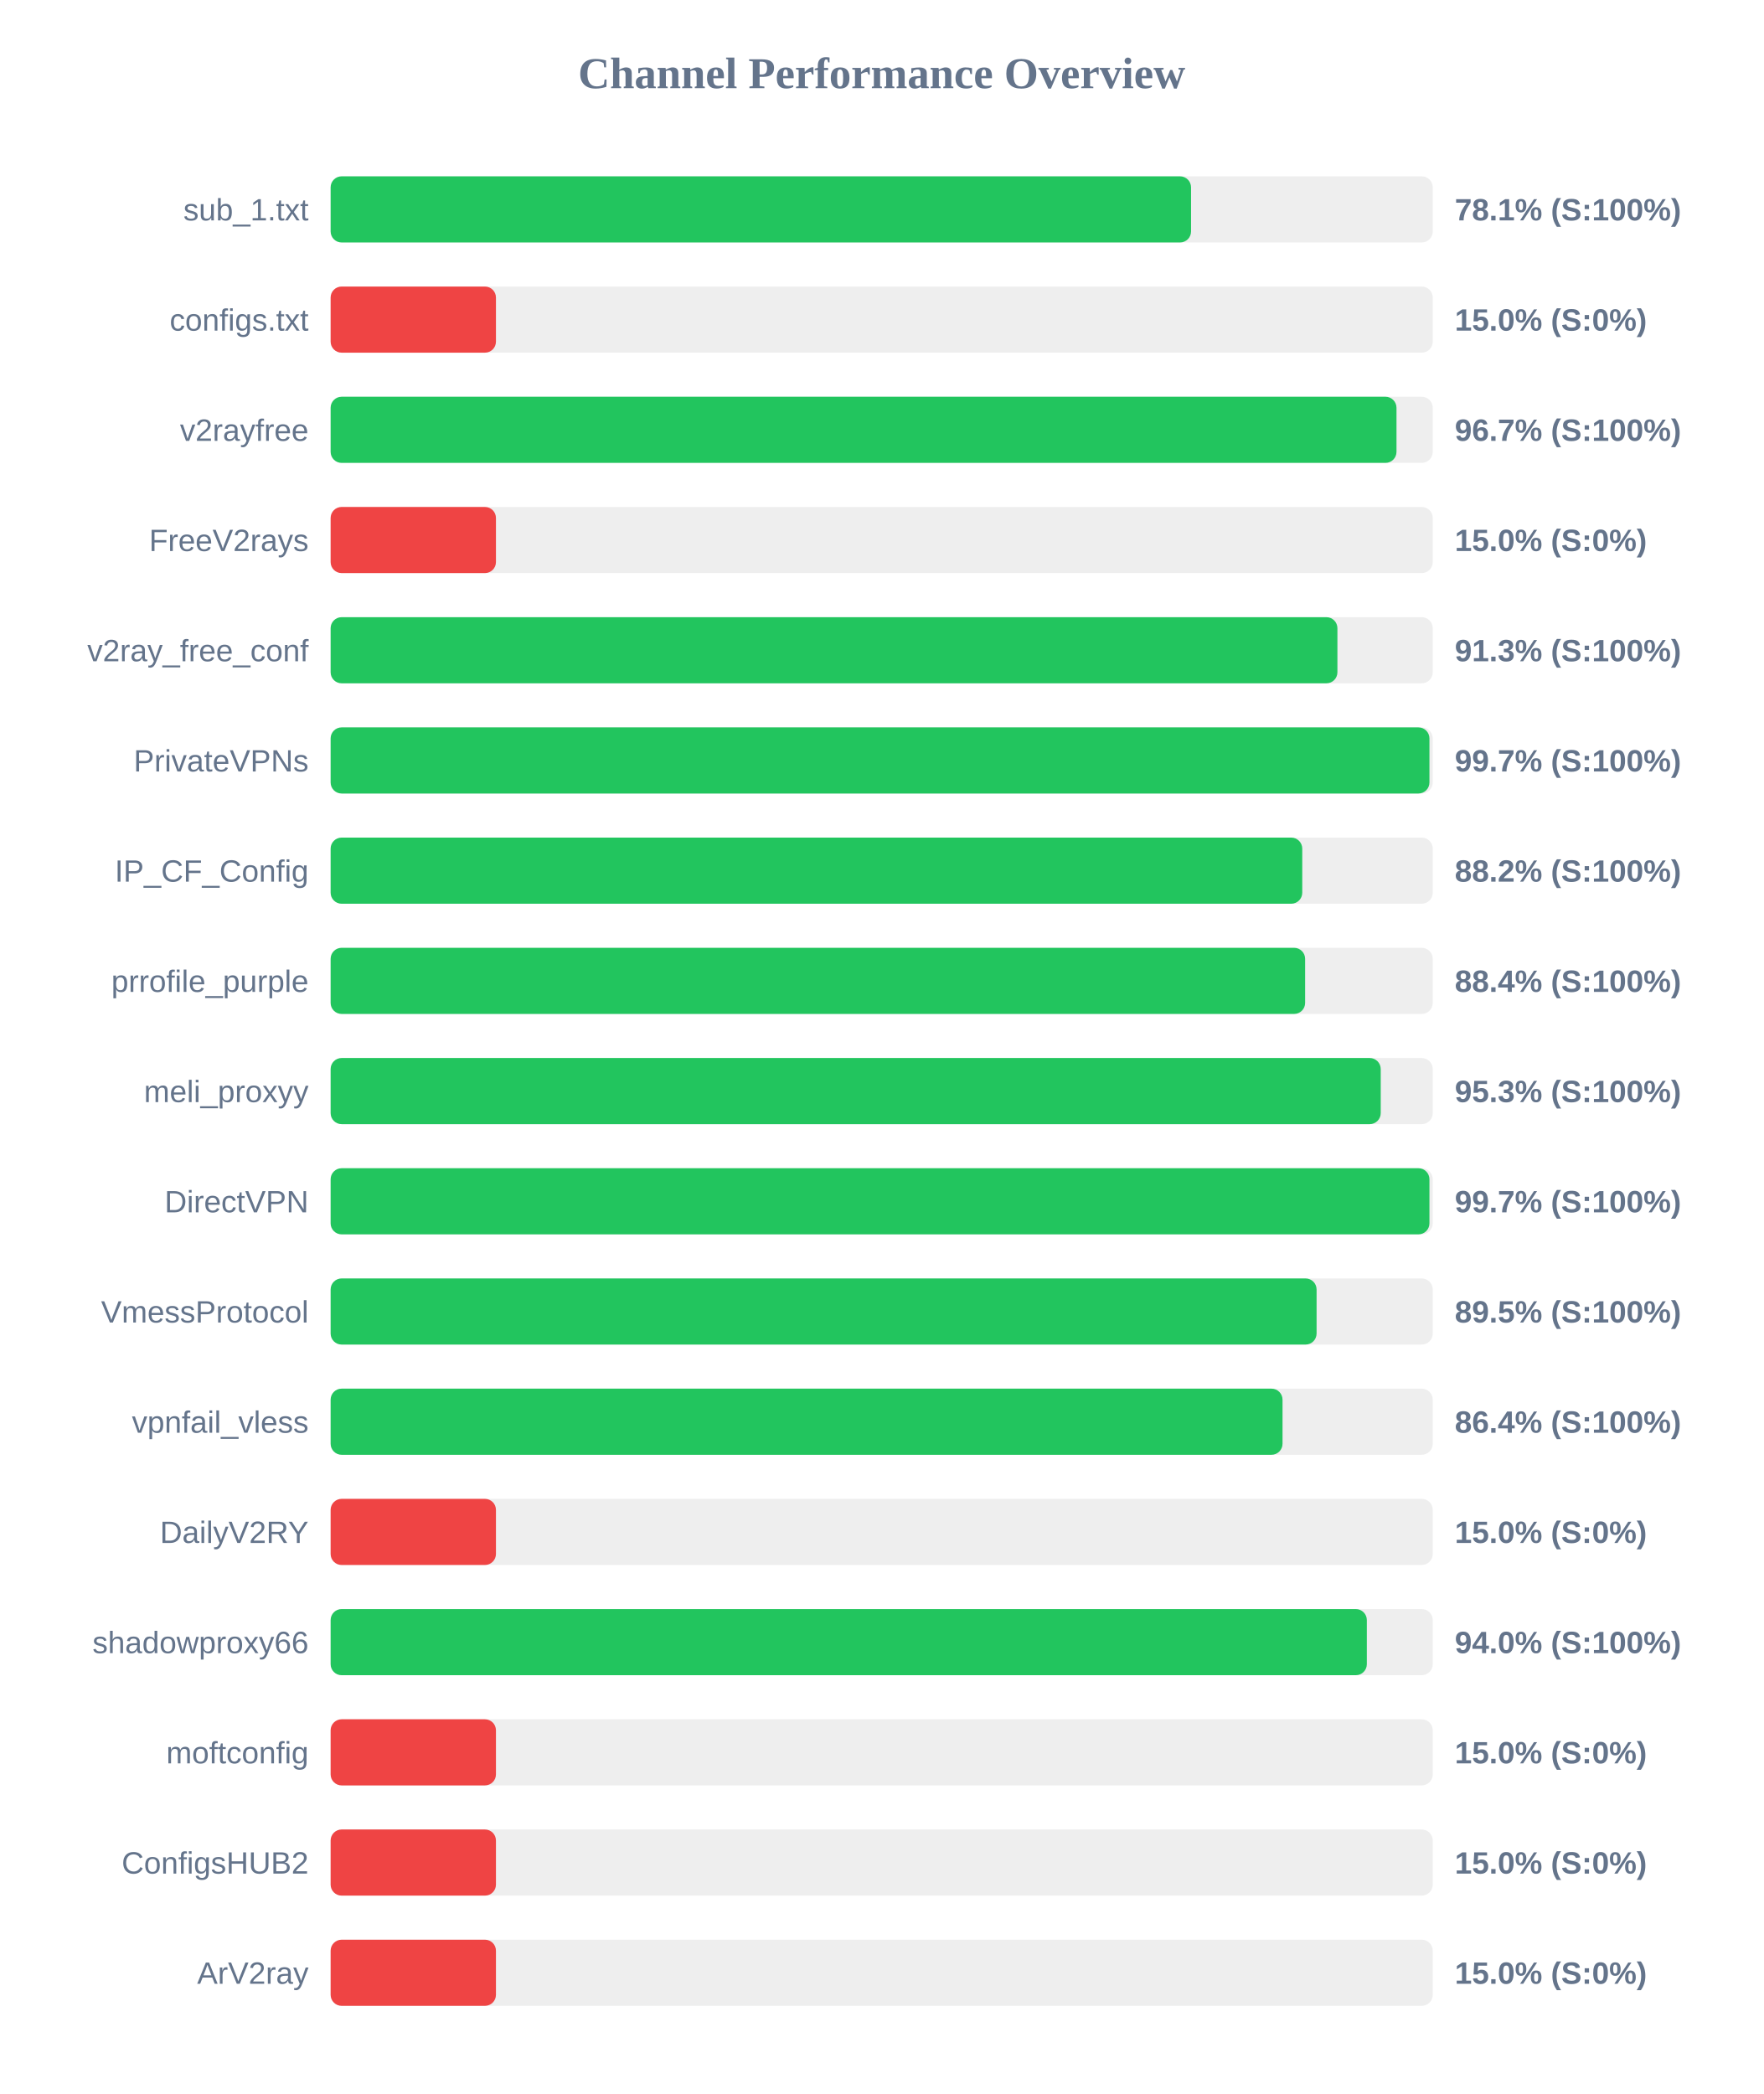
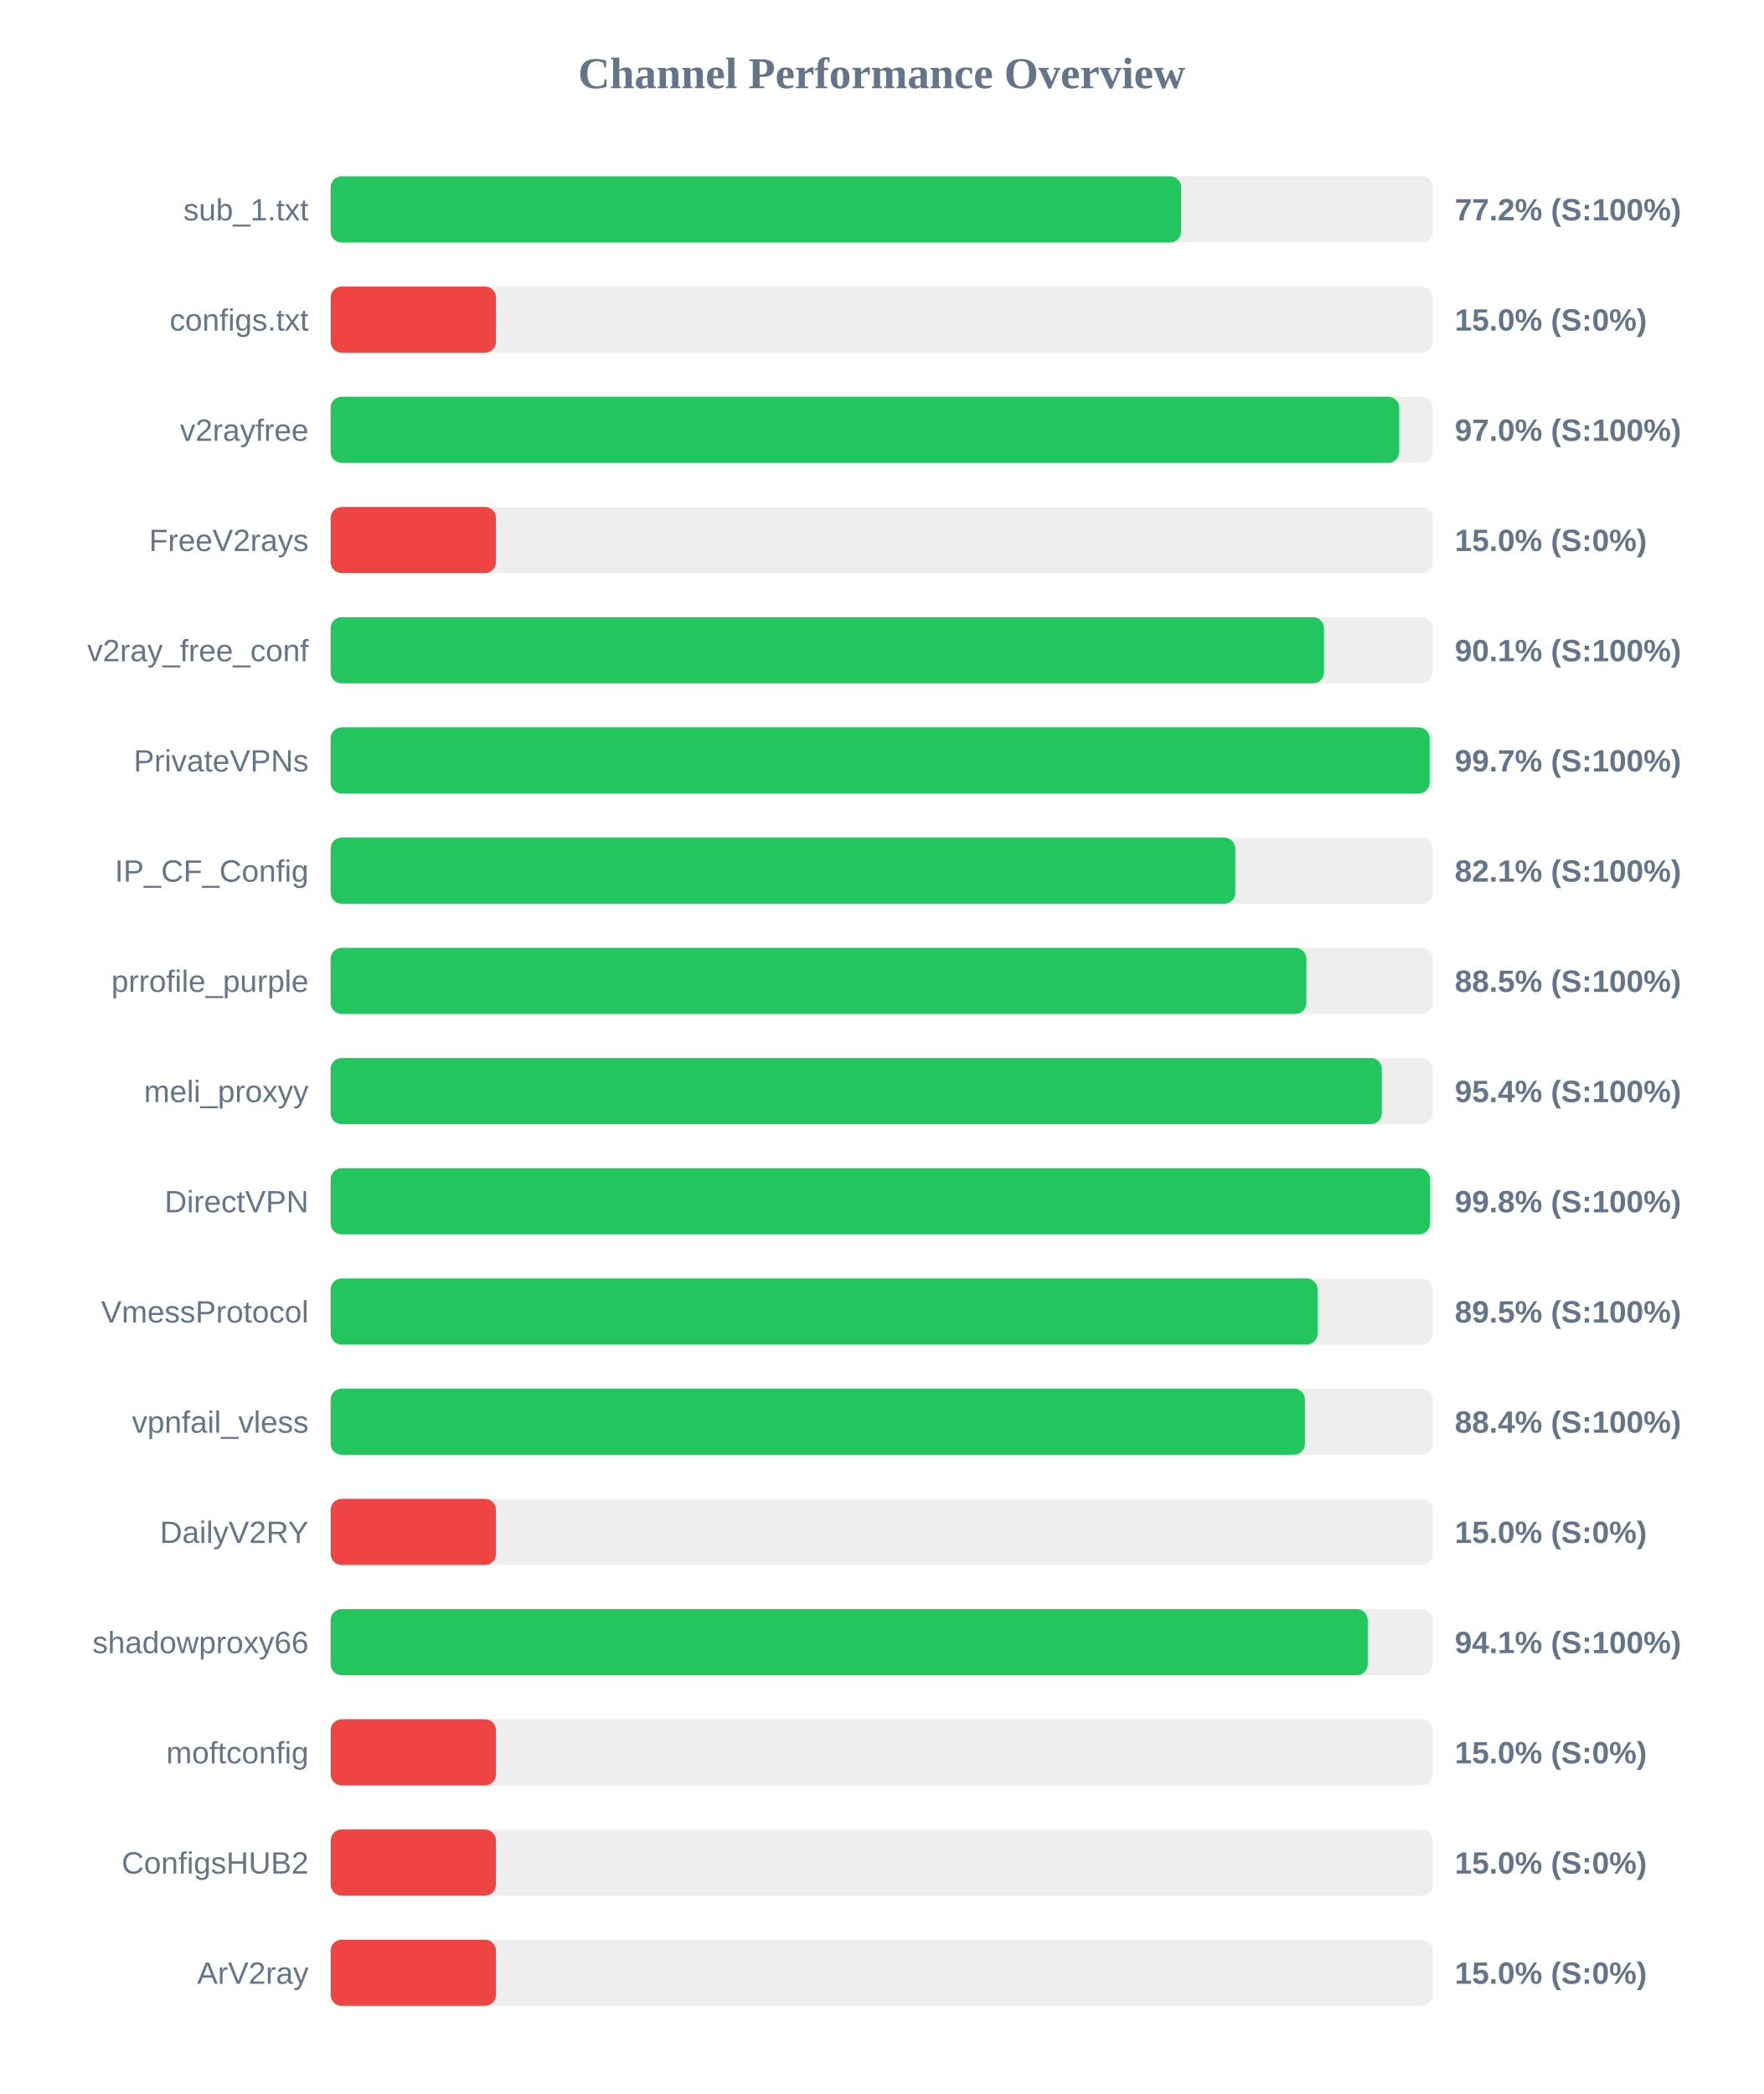
<svg xmlns="http://www.w3.org/2000/svg" width="800" height="950" version="1.1">
  <style>
        .row { font: 14px Arial; fill: #64748b; }
        .score { font: bold 14px Arial; fill: #64748b; }
    </style>
  <text x="400" y="40" text-anchor="middle" font-size="20px" font-weight="bold" fill="#64748b">Channel Performance Overview</text>
  <rect x="150" y="80" width="500" height="30" fill="#eee" rx="5" />
-   <rect x="150" y="80" width="390.35" height="30" fill="#22c55e" rx="5" />
+   <rect x="150" y="80" width="385.85" height="30" fill="#22c55e" rx="5" />
  <text x="140" y="100" text-anchor="end" class="row">sub_1.txt</text>
-   <text x="660" y="100" text-anchor="start" class="score">78.1% (S:100%)</text>
+   <text x="660" y="100" text-anchor="start" class="score">77.2% (S:100%)</text>
  <rect x="150" y="130" width="500" height="30" fill="#eee" rx="5" />
  <rect x="150" y="130" width="75.0" height="30" fill="#ef4444" rx="5" />
  <text x="140" y="150" text-anchor="end" class="row">configs.txt</text>
  <text x="660" y="150" text-anchor="start" class="score">15.0% (S:0%)</text>
  <rect x="150" y="180" width="500" height="30" fill="#eee" rx="5" />
-   <rect x="150" y="180" width="483.55" height="30" fill="#22c55e" rx="5" />
+   <rect x="150" y="180" width="484.8" height="30" fill="#22c55e" rx="5" />
  <text x="140" y="200" text-anchor="end" class="row">v2rayfree</text>
-   <text x="660" y="200" text-anchor="start" class="score">96.7% (S:100%)</text>
+   <text x="660" y="200" text-anchor="start" class="score">97.0% (S:100%)</text>
  <rect x="150" y="230" width="500" height="30" fill="#eee" rx="5" />
  <rect x="150" y="230" width="75.0" height="30" fill="#ef4444" rx="5" />
  <text x="140" y="250" text-anchor="end" class="row">FreeV2rays</text>
  <text x="660" y="250" text-anchor="start" class="score">15.0% (S:0%)</text>
  <rect x="150" y="280" width="500" height="30" fill="#eee" rx="5" />
-   <rect x="150" y="280" width="456.75" height="30" fill="#22c55e" rx="5" />
+   <rect x="150" y="280" width="450.65" height="30" fill="#22c55e" rx="5" />
  <text x="140" y="300" text-anchor="end" class="row">v2ray_free_conf</text>
-   <text x="660" y="300" text-anchor="start" class="score">91.3% (S:100%)</text>
+   <text x="660" y="300" text-anchor="start" class="score">90.1% (S:100%)</text>
  <rect x="150" y="330" width="500" height="30" fill="#eee" rx="5" />
-   <rect x="150" y="330" width="498.5" height="30" fill="#22c55e" rx="5" />
+   <rect x="150" y="330" width="498.6" height="30" fill="#22c55e" rx="5" />
  <text x="140" y="350" text-anchor="end" class="row">PrivateVPNs</text>
  <text x="660" y="350" text-anchor="start" class="score">99.7% (S:100%)</text>
  <rect x="150" y="380" width="500" height="30" fill="#eee" rx="5" />
-   <rect x="150" y="380" width="440.8" height="30" fill="#22c55e" rx="5" />
+   <rect x="150" y="380" width="410.4" height="30" fill="#22c55e" rx="5" />
  <text x="140" y="400" text-anchor="end" class="row">IP_CF_Config</text>
-   <text x="660" y="400" text-anchor="start" class="score">88.2% (S:100%)</text>
+   <text x="660" y="400" text-anchor="start" class="score">82.1% (S:100%)</text>
  <rect x="150" y="430" width="500" height="30" fill="#eee" rx="5" />
-   <rect x="150" y="430" width="442.1" height="30" fill="#22c55e" rx="5" />
+   <rect x="150" y="430" width="442.65" height="30" fill="#22c55e" rx="5" />
  <text x="140" y="450" text-anchor="end" class="row">prrofile_purple</text>
-   <text x="660" y="450" text-anchor="start" class="score">88.4% (S:100%)</text>
+   <text x="660" y="450" text-anchor="start" class="score">88.5% (S:100%)</text>
  <rect x="150" y="480" width="500" height="30" fill="#eee" rx="5" />
-   <rect x="150" y="480" width="476.4" height="30" fill="#22c55e" rx="5" />
+   <rect x="150" y="480" width="476.9" height="30" fill="#22c55e" rx="5" />
  <text x="140" y="500" text-anchor="end" class="row">meli_proxyy</text>
-   <text x="660" y="500" text-anchor="start" class="score">95.3% (S:100%)</text>
+   <text x="660" y="500" text-anchor="start" class="score">95.4% (S:100%)</text>
  <rect x="150" y="530" width="500" height="30" fill="#eee" rx="5" />
-   <rect x="150" y="530" width="498.5" height="30" fill="#22c55e" rx="5" />
+   <rect x="150" y="530" width="498.75" height="30" fill="#22c55e" rx="5" />
  <text x="140" y="550" text-anchor="end" class="row">DirectVPN</text>
-   <text x="660" y="550" text-anchor="start" class="score">99.7% (S:100%)</text>
+   <text x="660" y="550" text-anchor="start" class="score">99.8% (S:100%)</text>
  <rect x="150" y="580" width="500" height="30" fill="#eee" rx="5" />
-   <rect x="150" y="580" width="447.3" height="30" fill="#22c55e" rx="5" />
+   <rect x="150" y="580" width="447.75" height="30" fill="#22c55e" rx="5" />
  <text x="140" y="600" text-anchor="end" class="row">VmessProtocol</text>
  <text x="660" y="600" text-anchor="start" class="score">89.5% (S:100%)</text>
  <rect x="150" y="630" width="500" height="30" fill="#eee" rx="5" />
-   <rect x="150" y="630" width="431.85" height="30" fill="#22c55e" rx="5" />
+   <rect x="150" y="630" width="442.0" height="30" fill="#22c55e" rx="5" />
  <text x="140" y="650" text-anchor="end" class="row">vpnfail_vless</text>
-   <text x="660" y="650" text-anchor="start" class="score">86.4% (S:100%)</text>
+   <text x="660" y="650" text-anchor="start" class="score">88.4% (S:100%)</text>
  <rect x="150" y="680" width="500" height="30" fill="#eee" rx="5" />
  <rect x="150" y="680" width="75.0" height="30" fill="#ef4444" rx="5" />
  <text x="140" y="700" text-anchor="end" class="row">DailyV2RY</text>
  <text x="660" y="700" text-anchor="start" class="score">15.0% (S:0%)</text>
  <rect x="150" y="730" width="500" height="30" fill="#eee" rx="5" />
-   <rect x="150" y="730" width="470.1" height="30" fill="#22c55e" rx="5" />
+   <rect x="150" y="730" width="470.5" height="30" fill="#22c55e" rx="5" />
  <text x="140" y="750" text-anchor="end" class="row">shadowproxy66</text>
-   <text x="660" y="750" text-anchor="start" class="score">94.0% (S:100%)</text>
+   <text x="660" y="750" text-anchor="start" class="score">94.1% (S:100%)</text>
  <rect x="150" y="780" width="500" height="30" fill="#eee" rx="5" />
  <rect x="150" y="780" width="75.0" height="30" fill="#ef4444" rx="5" />
  <text x="140" y="800" text-anchor="end" class="row">moftconfig</text>
  <text x="660" y="800" text-anchor="start" class="score">15.0% (S:0%)</text>
  <rect x="150" y="830" width="500" height="30" fill="#eee" rx="5" />
  <rect x="150" y="830" width="75.0" height="30" fill="#ef4444" rx="5" />
  <text x="140" y="850" text-anchor="end" class="row">ConfigsHUB2</text>
  <text x="660" y="850" text-anchor="start" class="score">15.0% (S:0%)</text>
  <rect x="150" y="880" width="500" height="30" fill="#eee" rx="5" />
  <rect x="150" y="880" width="75.0" height="30" fill="#ef4444" rx="5" />
  <text x="140" y="900" text-anchor="end" class="row">ArV2ray</text>
  <text x="660" y="900" text-anchor="start" class="score">15.0% (S:0%)</text>
</svg>
